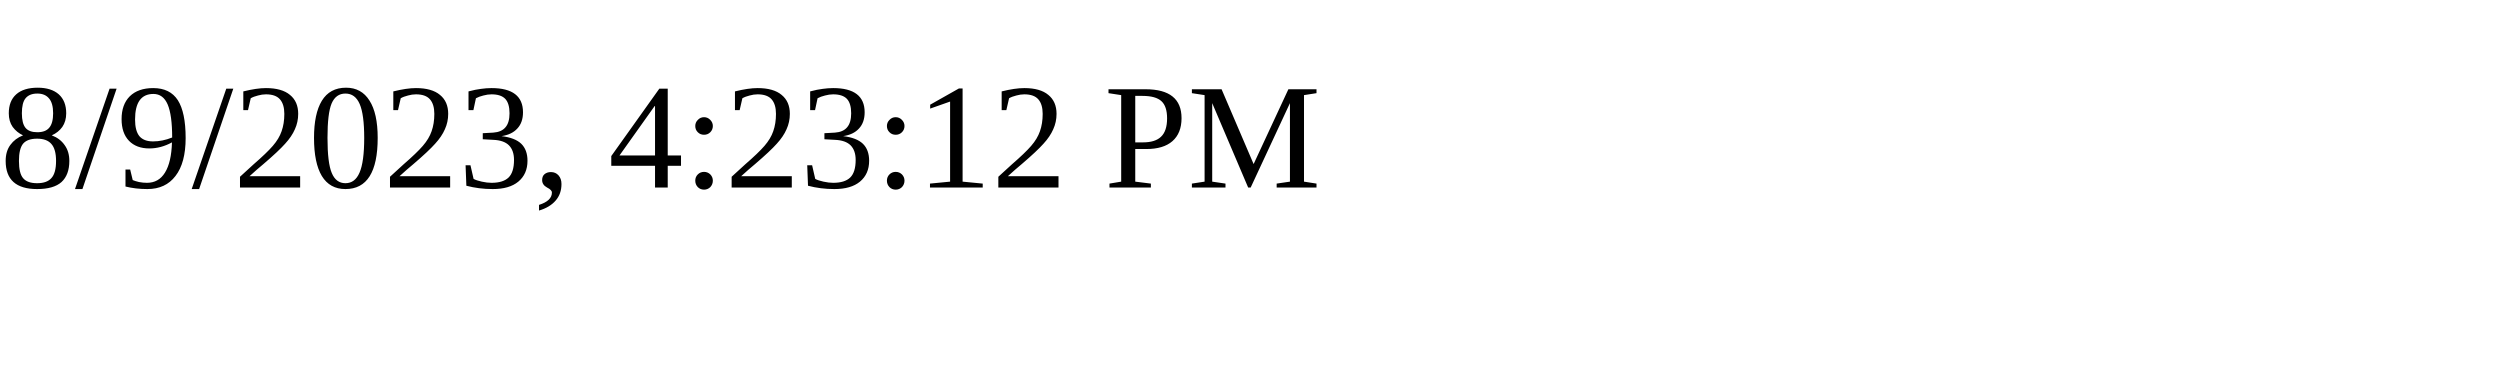
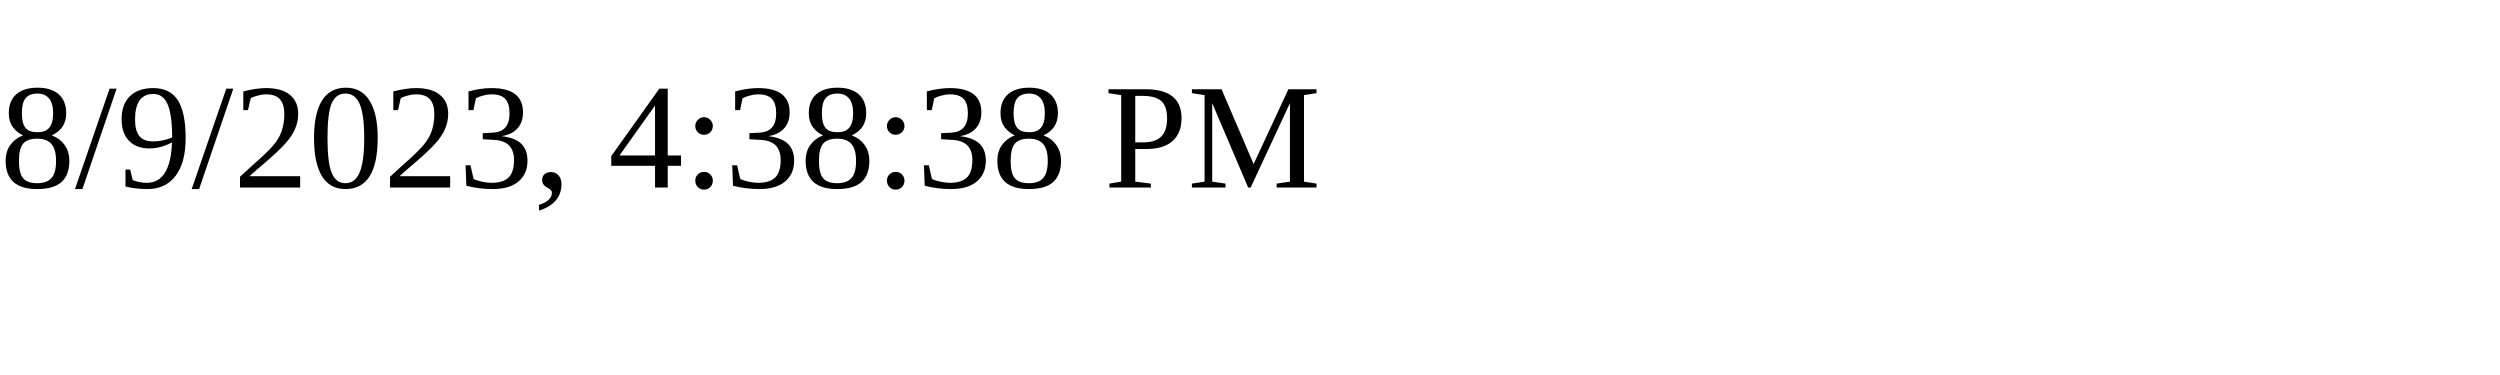
<svg xmlns="http://www.w3.org/2000/svg" height="30" width="200">
-   <text x="0" y="15">8/9/2023, 4:23:12 PM</text>
+   <text x="0" y="15">8/9/2023, 4:38:38 PM</text>
</svg>
